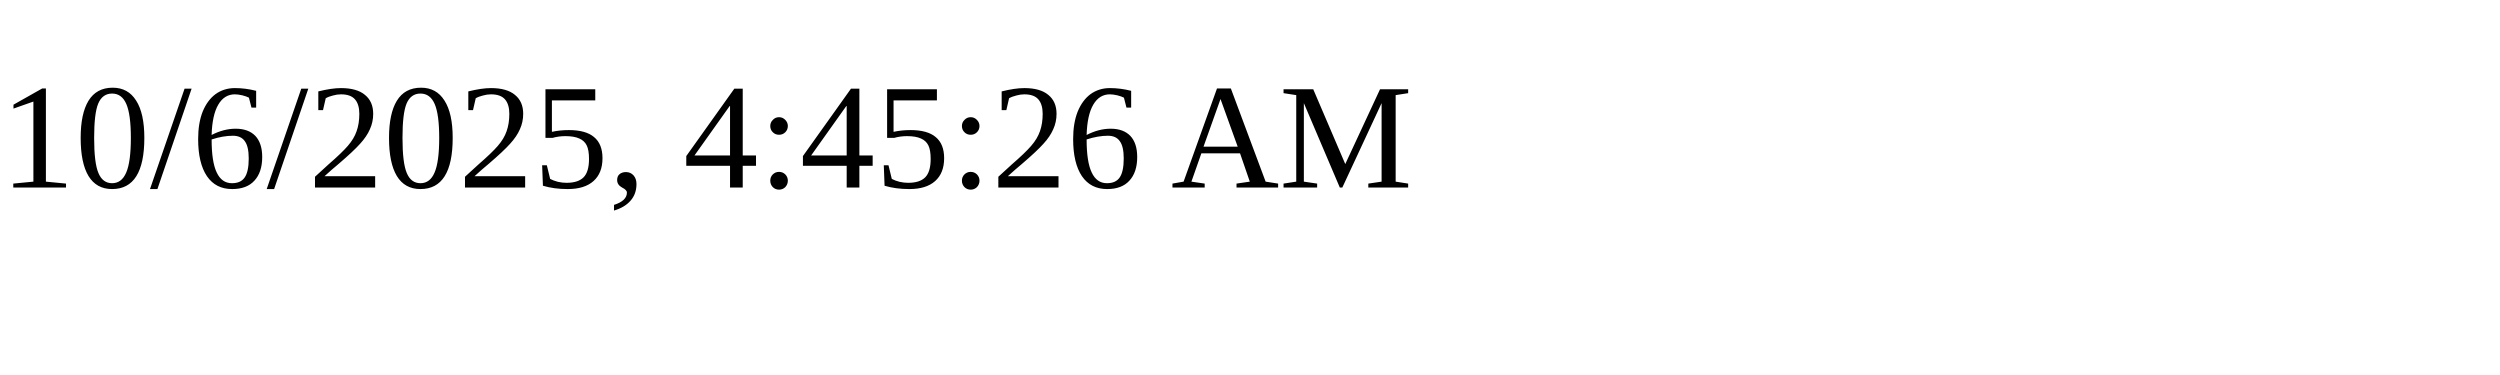
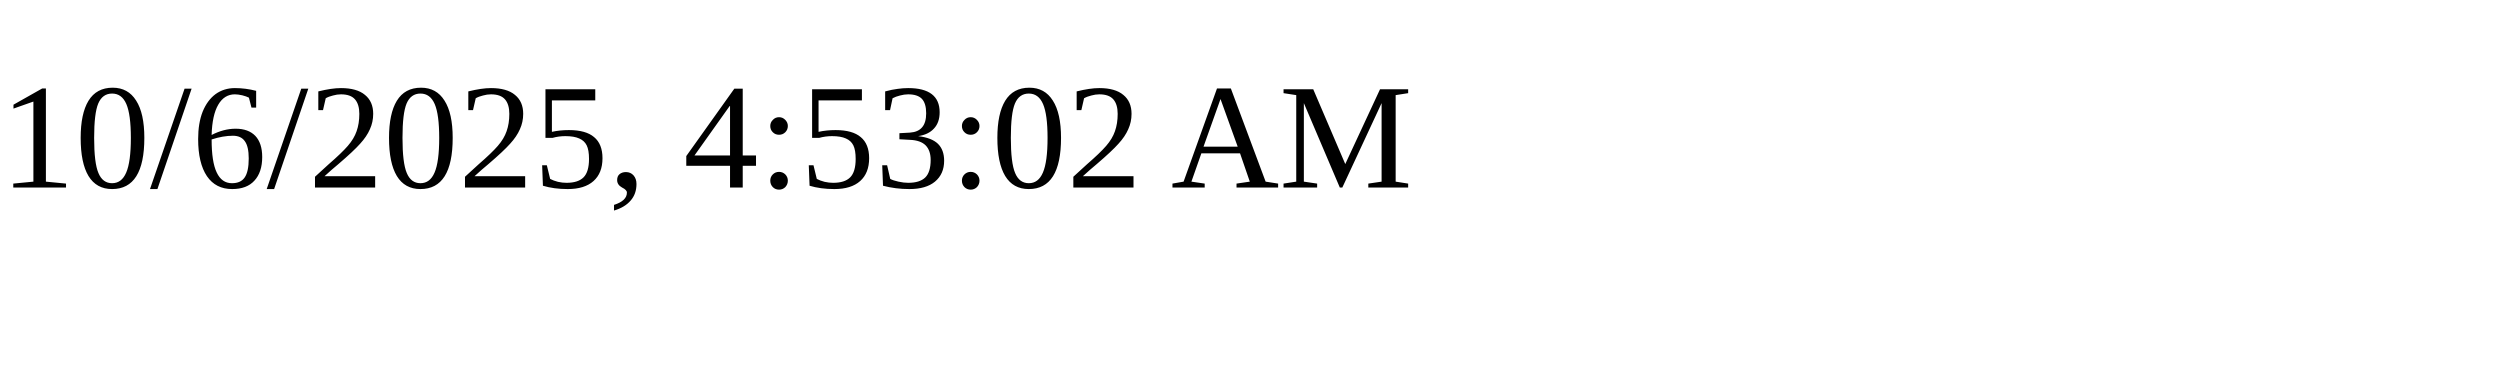
<svg xmlns="http://www.w3.org/2000/svg" height="30" width="200">
-   <text x="0" y="15">10/6/2025, 4:45:26 AM</text>
+   <text x="0" y="15">10/6/2025, 4:53:02 AM</text>
</svg>
